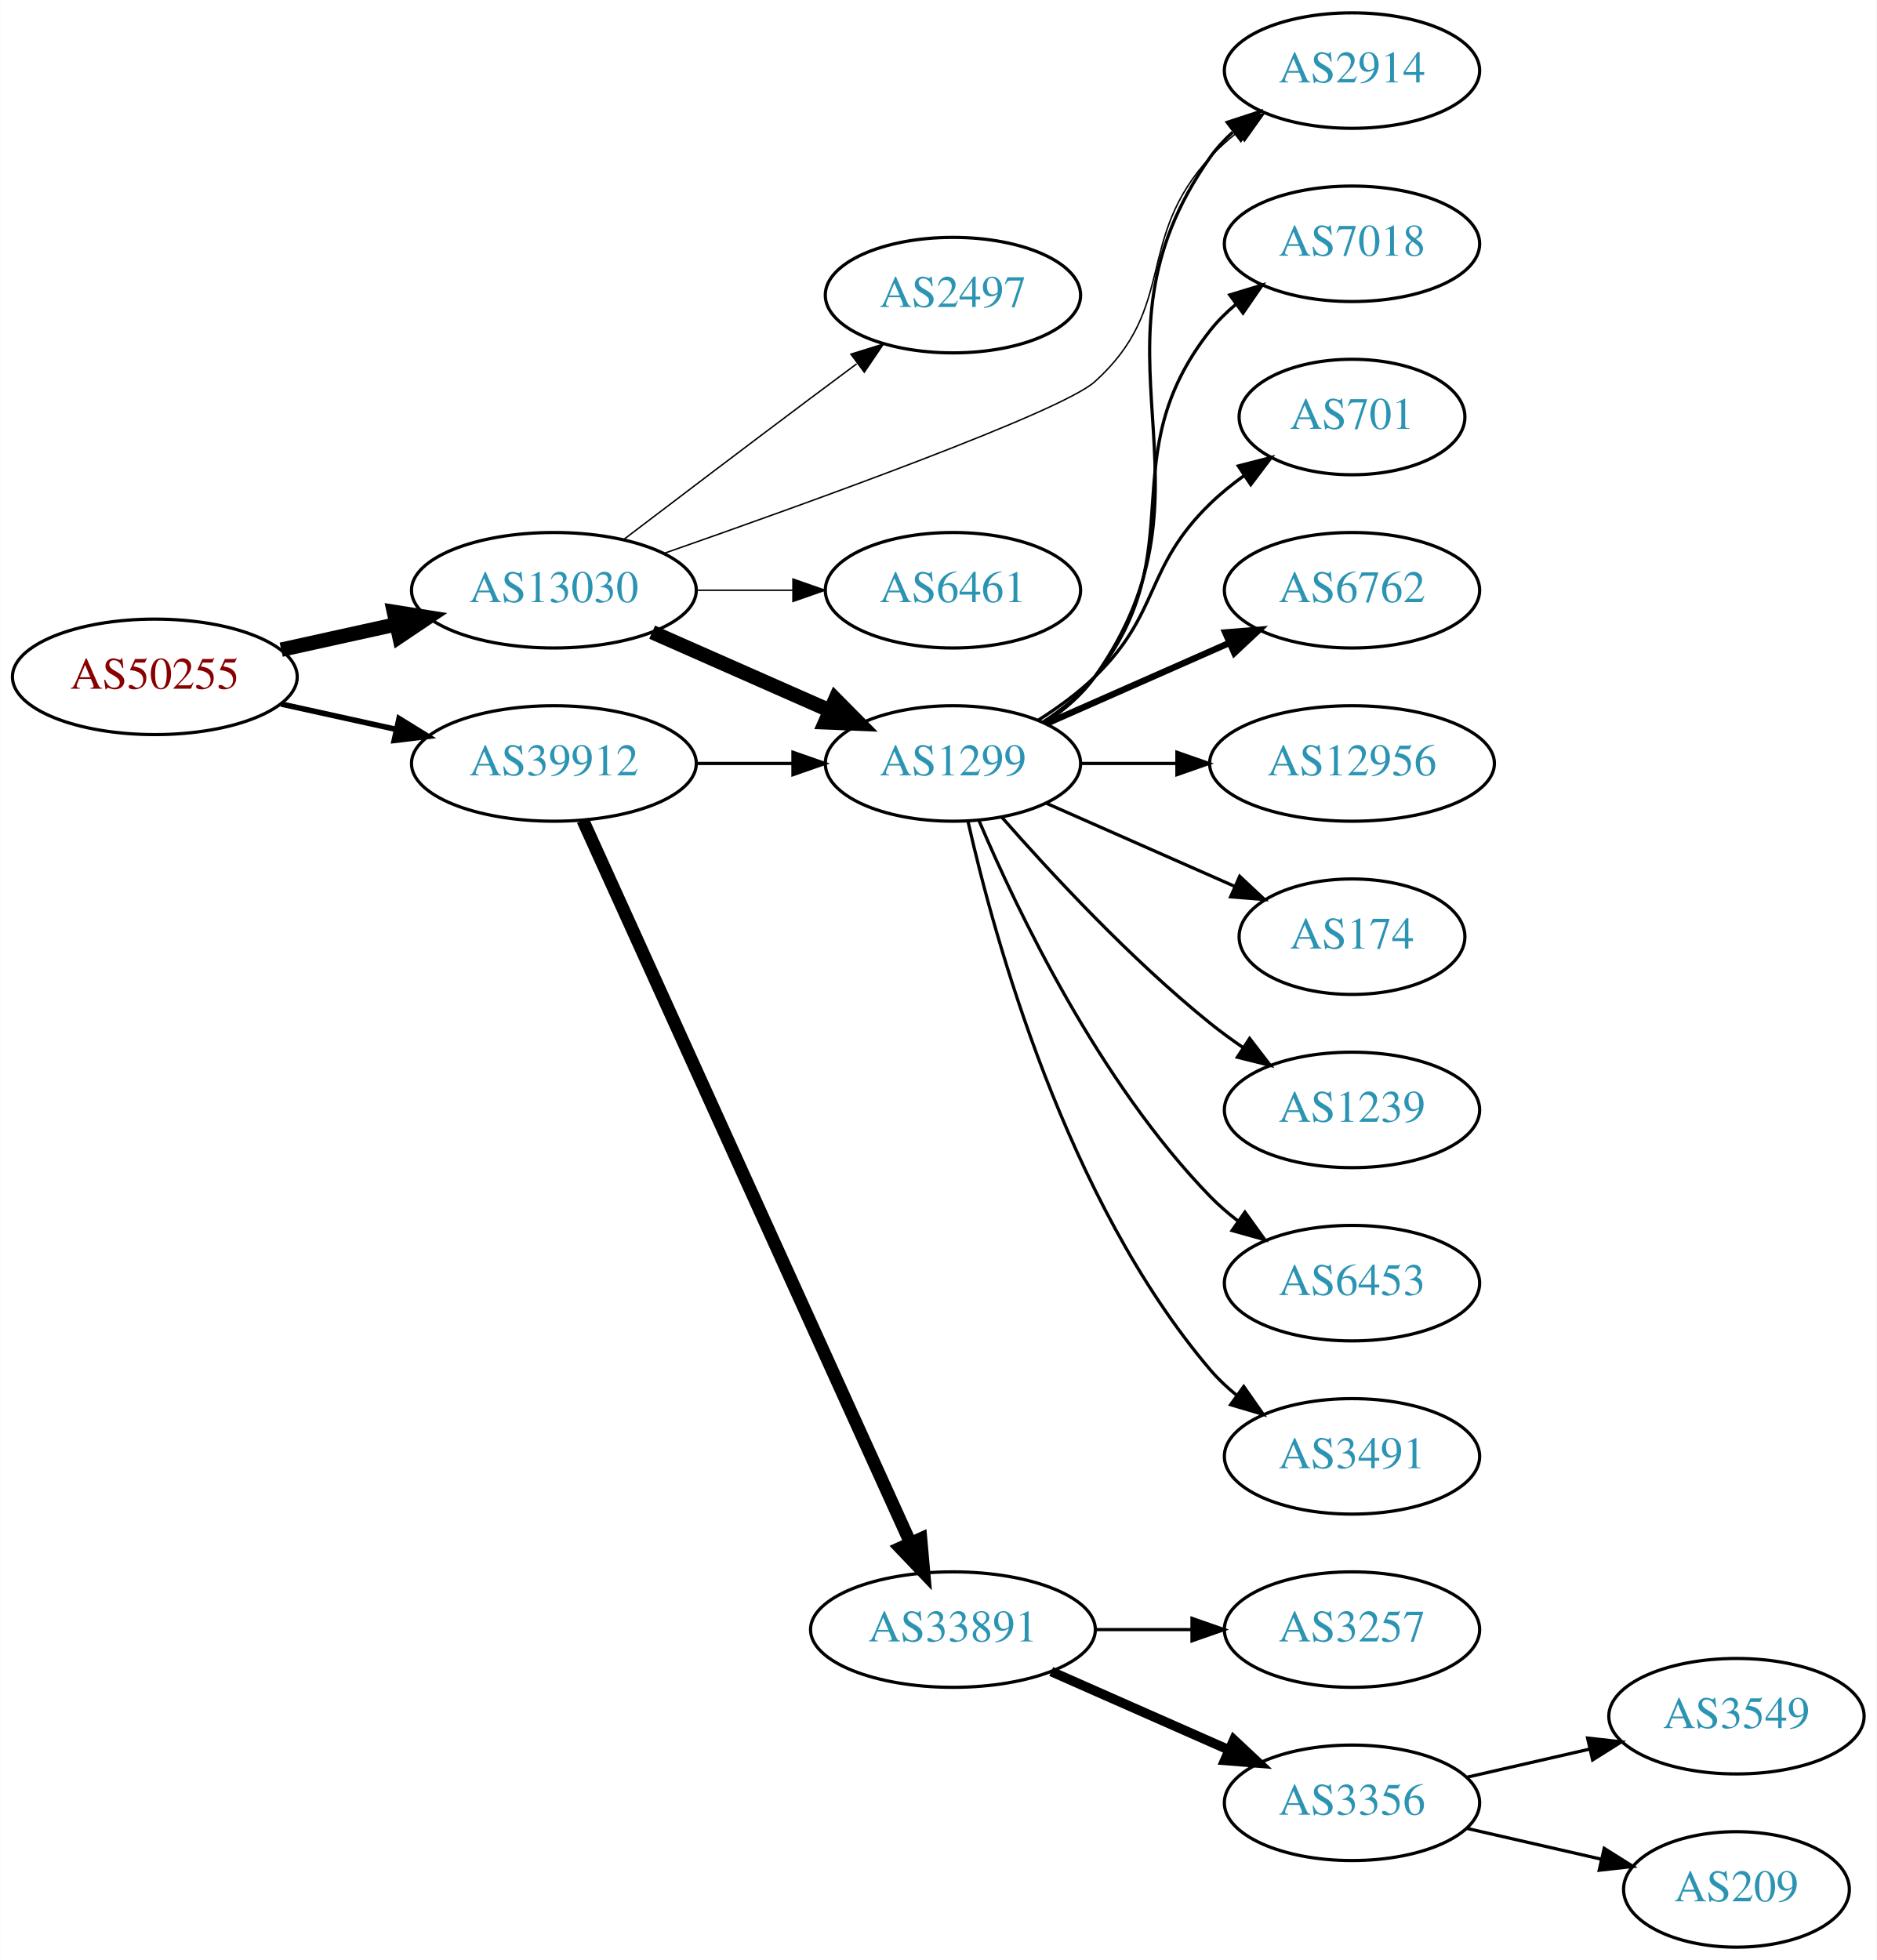
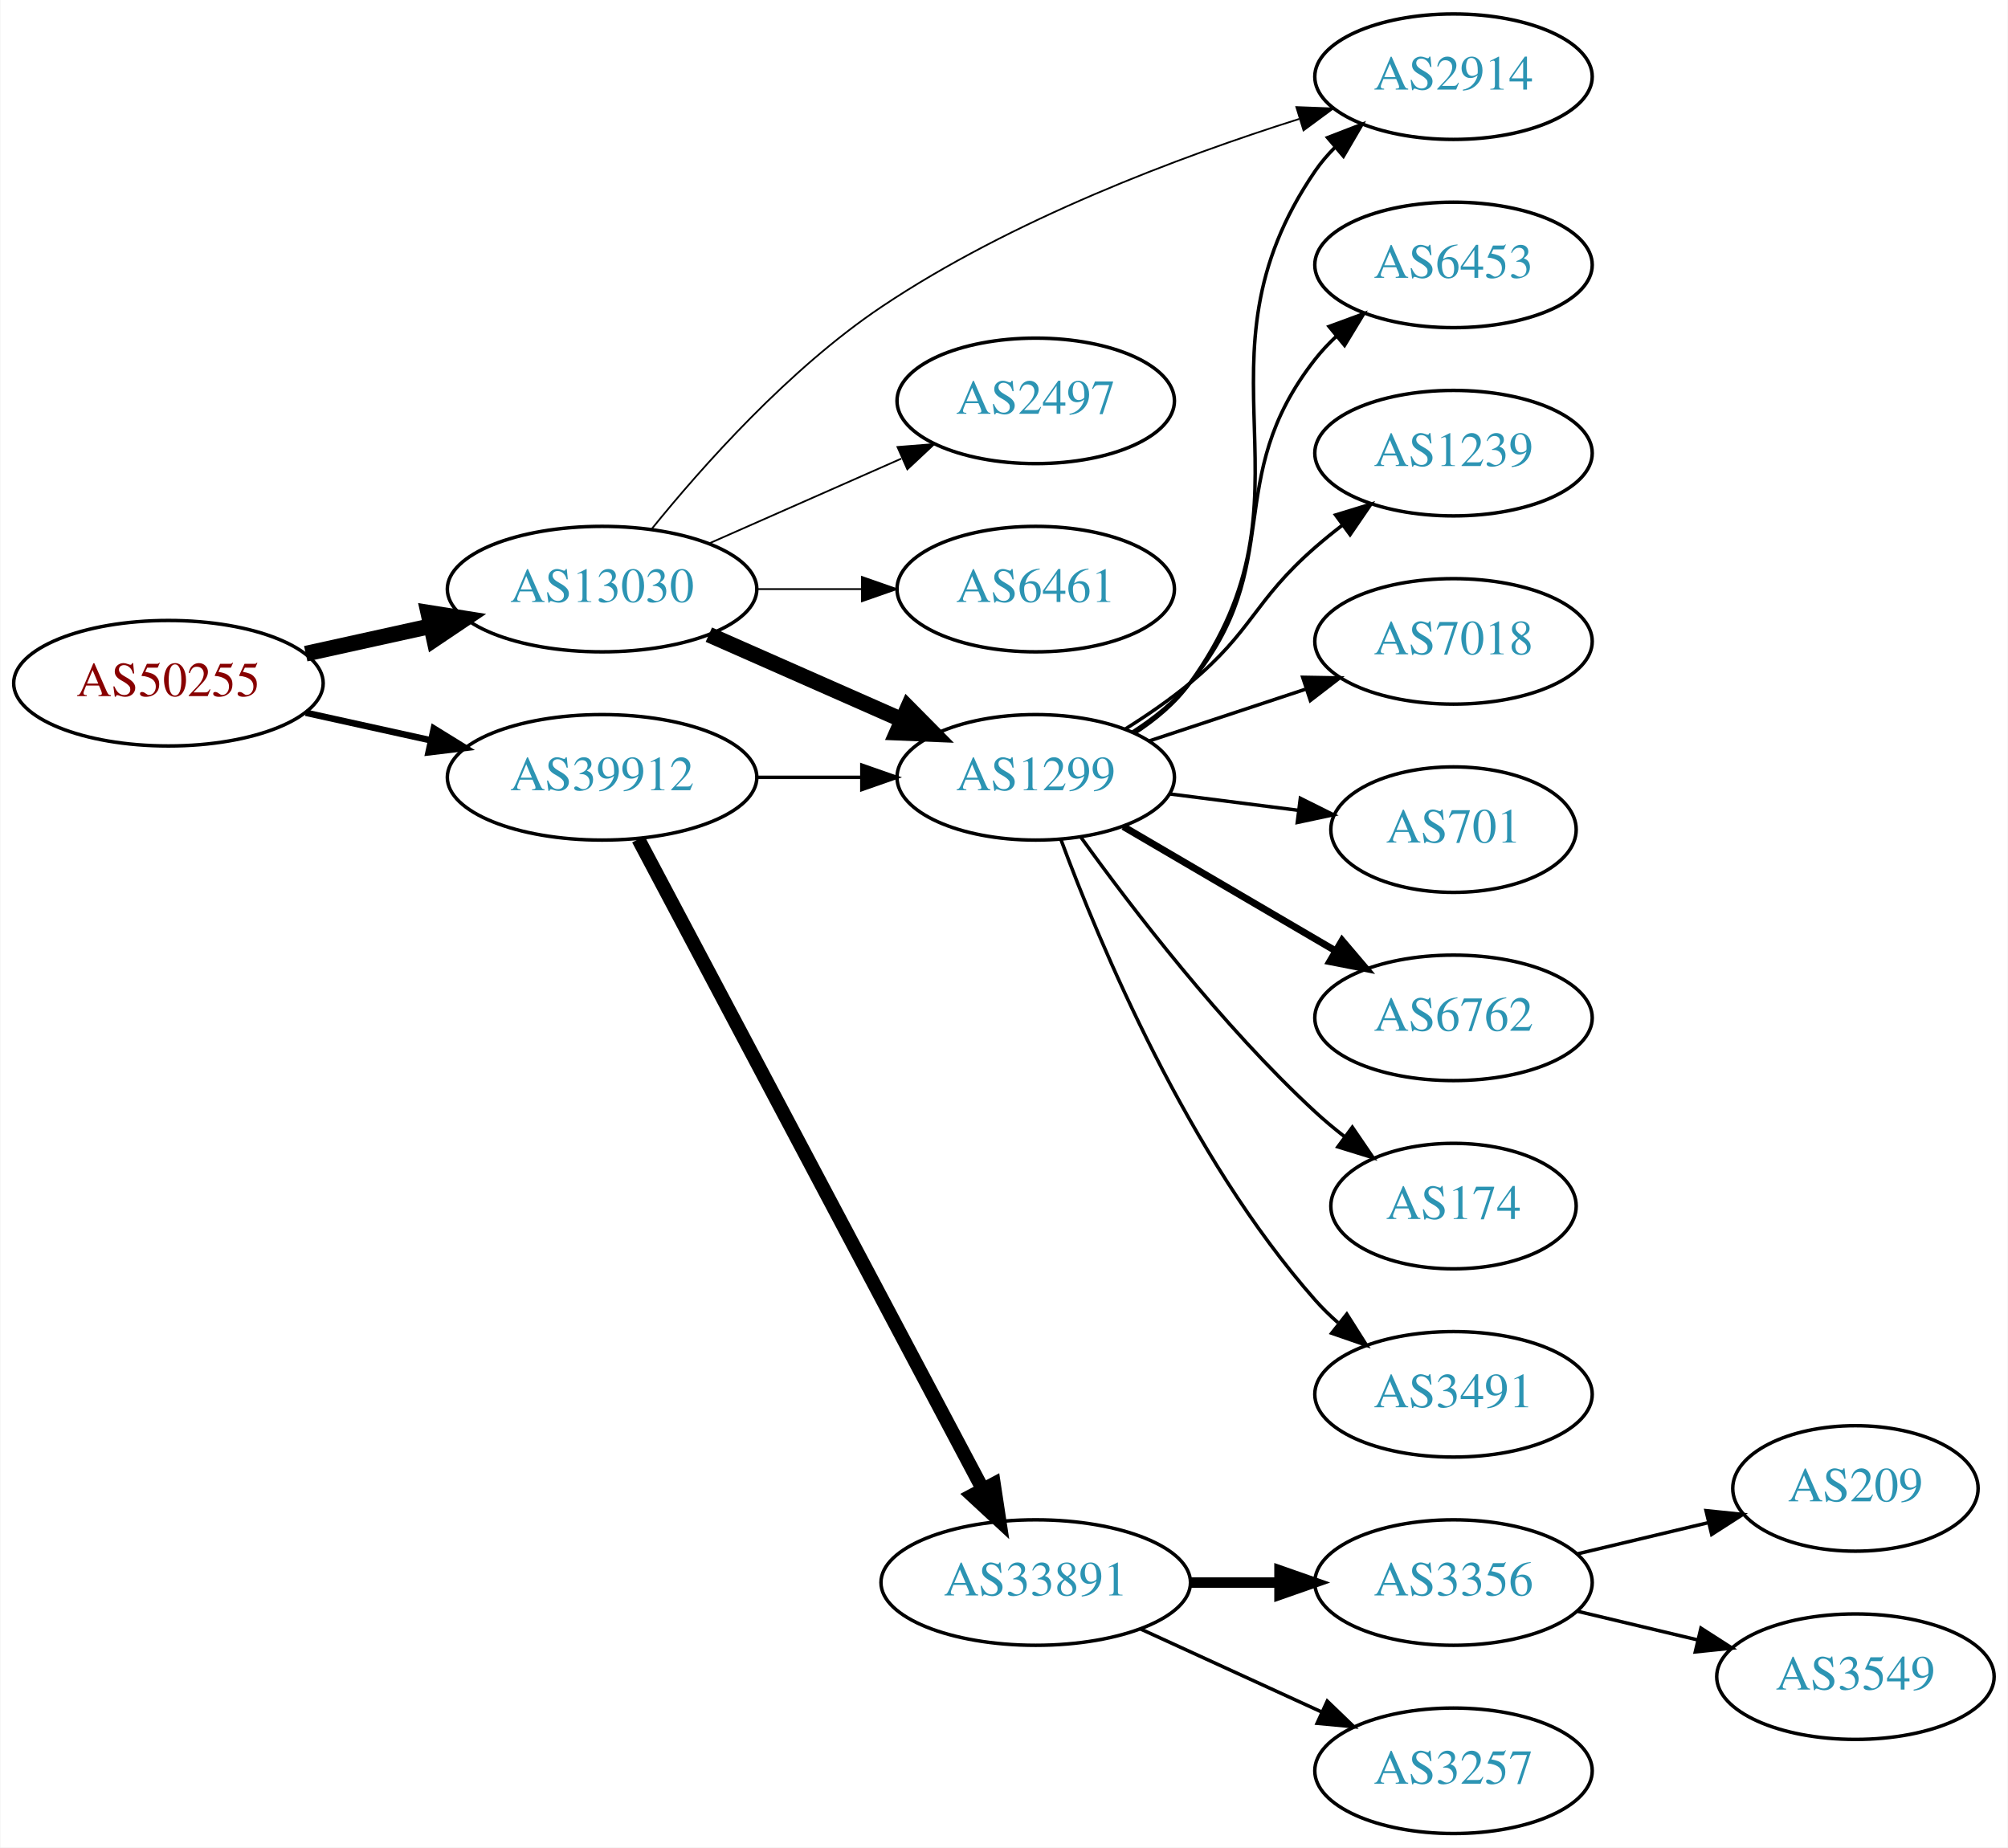
- <svg xmlns="http://www.w3.org/2000/svg" xmlns:xlink="http://www.w3.org/1999/xlink" width="585pt" height="611pt" viewBox="0.00 0.00 584.86 611.00">
-   <g id="graph0" class="graph" transform="scale(1 1) rotate(0) translate(4 607)">
-     <polygon fill="white" stroke="none" points="-4,4 -4,-607 580.862,-607 580.862,4 -4,4" />
+ <svg xmlns="http://www.w3.org/2000/svg" xmlns:xlink="http://www.w3.org/1999/xlink" width="576pt" height="530pt" viewBox="0.00 0.00 575.76 530.00">
+   <g id="graph0" class="graph" transform="scale(1 1) rotate(0) translate(4 526)">
+     <polygon fill="white" stroke="none" points="-4,4 -4,-526 571.762,-526 571.762,4 -4,4" />
    <g id="node1" class="node">
      <g id="a_node1">
        <a xlink:href="/asn/50255" xlink:title="AS50255 ~ Litecom AG [AT]">
-           <ellipse fill="#ffffff" stroke="black" cx="44.196" cy="-396" rx="44.393" ry="18" />
-           <text text-anchor="middle" x="44.196" y="-392.3" font-family="Times,serif" font-size="14.00" fill="#880000">AS50255</text>
+           <ellipse fill="#ffffff" stroke="black" cx="44.196" cy="-330" rx="44.393" ry="18" />
+           <text text-anchor="middle" x="44.196" y="-326.3" font-family="Times,serif" font-size="14.00" fill="#880000">AS50255</text>
        </a>
      </g>
    </g>
    <g id="node2" class="node">
      <g id="a_node2">
        <a xlink:href="/asn/13030" xlink:title="AS13030 ~ Init7 (Switzerland) Ltd. [CH]">
-           <ellipse fill="#ffffff" stroke="black" cx="168.588" cy="-423" rx="44.393" ry="18" />
-           <text text-anchor="middle" x="168.588" y="-419.3" font-family="Times,serif" font-size="14.00" fill="#2c94b3">AS13030</text>
+           <ellipse fill="#ffffff" stroke="black" cx="168.588" cy="-357" rx="44.393" ry="18" />
+           <text text-anchor="middle" x="168.588" y="-353.3" font-family="Times,serif" font-size="14.00" fill="#2c94b3">AS13030</text>
        </a>
      </g>
    </g>
    <g id="edge1" class="edge">
-       <path fill="none" stroke="black" stroke-width="4.5" d="M83.586,-404.469C94.978,-406.982 107.6,-409.767 119.525,-412.397" />
-       <polygon fill="black" stroke="black" stroke-width="4.5" points="118.721,-416.252 129.335,-414.561 120.418,-408.562 118.721,-416.252" />
+       <path fill="none" stroke="black" stroke-width="4.5" d="M83.586,-338.469C94.978,-340.982 107.6,-343.767 119.525,-346.397" />
+       <polygon fill="black" stroke="black" stroke-width="4.5" points="118.721,-350.252 129.335,-348.561 120.418,-342.562 118.721,-350.252" />
    </g>
    <g id="node3" class="node">
      <g id="a_node3">
        <a xlink:href="/asn/39912" xlink:title="AS39912 ~ oja.at GmbH [AT]">
-           <ellipse fill="#ffffff" stroke="black" cx="168.588" cy="-369" rx="44.393" ry="18" />
-           <text text-anchor="middle" x="168.588" y="-365.3" font-family="Times,serif" font-size="14.00" fill="#2c94b3">AS39912</text>
+           <ellipse fill="#ffffff" stroke="black" cx="168.588" cy="-303" rx="44.393" ry="18" />
+           <text text-anchor="middle" x="168.588" y="-299.3" font-family="Times,serif" font-size="14.00" fill="#2c94b3">AS39912</text>
        </a>
      </g>
    </g>
    <g id="edge2" class="edge">
-       <path fill="none" stroke="black" stroke-width="1.731" d="M83.586,-387.531C94.978,-385.018 107.6,-382.233 119.525,-379.603" />
-       <polygon fill="black" stroke="black" stroke-width="1.731" points="120.323,-383.011 129.335,-377.439 118.815,-376.175 120.323,-383.011" />
+       <path fill="none" stroke="black" stroke-width="1.875" d="M83.586,-321.531C94.978,-319.018 107.6,-316.233 119.525,-313.603" />
+       <polygon fill="black" stroke="black" stroke-width="1.875" points="120.323,-317.011 129.335,-311.439 118.815,-310.175 120.323,-317.011" />
    </g>
    <g id="node4" class="node">
      <g id="a_node4">
        <a xlink:href="/asn/1299" xlink:title="AS1299 ~ Telia Carrier [EU]">
-           <ellipse fill="#ffffff" stroke="black" cx="292.98" cy="-369" rx="39.794" ry="18" />
-           <text text-anchor="middle" x="292.98" y="-365.3" font-family="Times,serif" font-size="14.00" fill="#2c94b3">AS1299</text>
+           <ellipse fill="#ffffff" stroke="black" cx="292.98" cy="-303" rx="39.794" ry="18" />
+           <text text-anchor="middle" x="292.98" y="-299.3" font-family="Times,serif" font-size="14.00" fill="#2c94b3">AS1299</text>
        </a>
      </g>
    </g>
    <g id="edge3" class="edge">
-       <path fill="none" stroke="black" stroke-width="4.5" d="M199.216,-409.928C215.81,-402.607 236.67,-393.403 254.403,-385.579" />
-       <polygon fill="black" stroke="black" stroke-width="4.5" points="256.327,-389.034 263.887,-381.395 253.148,-381.829 256.327,-389.034" />
+       <path fill="none" stroke="black" stroke-width="4.5" d="M199.216,-343.928C215.81,-336.607 236.67,-327.403 254.403,-319.579" />
+       <polygon fill="black" stroke="black" stroke-width="4.5" points="256.327,-323.034 263.887,-315.395 253.148,-315.829 256.327,-323.034" />
    </g>
    <g id="node5" class="node">
      <g id="a_node5">
-         <a xlink:href="/asn/2497" xlink:title="AS2497 ~ Internet Initiative Japan Inc. [JP]">
-           <ellipse fill="#ffffff" stroke="black" cx="292.98" cy="-515" rx="39.794" ry="18" />
-           <text text-anchor="middle" x="292.98" y="-511.3" font-family="Times,serif" font-size="14.00" fill="#2c94b3">AS2497</text>
+         <a xlink:href="/asn/2914" xlink:title="AS2914 ~ NTT America, Inc. [US]">
+           <ellipse fill="#ffffff" stroke="black" cx="412.823" cy="-504" rx="39.794" ry="18" />
+           <text text-anchor="middle" x="412.823" y="-500.3" font-family="Times,serif" font-size="14.00" fill="#2c94b3">AS2914</text>
        </a>
      </g>
    </g>
    <g id="edge4" class="edge">
-       <path fill="none" stroke="black" stroke-width="0.45" d="M190.385,-438.852C206.332,-450.984 228.905,-468.107 248.784,-483 253.359,-486.427 258.218,-490.047 262.962,-493.57" />
-       <polygon fill="black" stroke="black" stroke-width="0.45" points="261.175,-496.602 271.293,-499.745 265.344,-490.978 261.175,-496.602" />
+       <path fill="none" stroke="black" stroke-width="0.5" d="M182.808,-374.234C197.332,-392.19 222.158,-420.147 248.784,-438 286.065,-462.997 334.286,-481.048 368.592,-491.888" />
+       <polygon fill="black" stroke="black" stroke-width="0.5" points="367.733,-495.285 378.32,-494.887 369.795,-488.596 367.733,-495.285" />
    </g>
    <g id="node6" class="node">
      <g id="a_node6">
-         <a xlink:href="/asn/2914" xlink:title="AS2914 ~ NTT America, Inc. [US]">
-           <ellipse fill="#ffffff" stroke="black" cx="417.373" cy="-585" rx="39.794" ry="18" />
-           <text text-anchor="middle" x="417.373" y="-581.3" font-family="Times,serif" font-size="14.00" fill="#2c94b3">AS2914</text>
+         <a xlink:href="/asn/2497" xlink:title="AS2497 ~ Internet Initiative Japan Inc. [JP]">
+           <ellipse fill="#ffffff" stroke="black" cx="292.98" cy="-411" rx="39.794" ry="18" />
+           <text text-anchor="middle" x="292.98" y="-407.3" font-family="Times,serif" font-size="14.00" fill="#2c94b3">AS2497</text>
        </a>
      </g>
    </g>
    <g id="edge5" class="edge">
-       <path fill="none" stroke="black" stroke-width="0.45" d="M202.752,-434.434C248.562,-450.444 326.768,-478.631 337.176,-488 363.178,-511.405 349.495,-532.25 373.176,-558 375.721,-560.767 378.611,-563.359 381.662,-565.758" />
-       <polygon fill="black" stroke="black" stroke-width="0.45" points="379.801,-568.729 389.986,-571.646 383.843,-563.014 379.801,-568.729" />
+       <path fill="none" stroke="black" stroke-width="0.5" d="M199.216,-370.072C215.81,-377.393 236.67,-386.597 254.403,-394.421" />
+       <polygon fill="black" stroke="black" stroke-width="0.5" points="253.325,-397.77 263.887,-398.605 256.151,-391.366 253.325,-397.77" />
    </g>
    <g id="node7" class="node">
      <g id="a_node7">
        <a xlink:href="/asn/6461" xlink:title="AS6461 ~ Zayo Bandwidth [US]">
-           <ellipse fill="#ffffff" stroke="black" cx="292.98" cy="-423" rx="39.794" ry="18" />
-           <text text-anchor="middle" x="292.98" y="-419.3" font-family="Times,serif" font-size="14.00" fill="#2c94b3">AS6461</text>
+           <ellipse fill="#ffffff" stroke="black" cx="292.98" cy="-357" rx="39.794" ry="18" />
+           <text text-anchor="middle" x="292.98" y="-353.3" font-family="Times,serif" font-size="14.00" fill="#2c94b3">AS6461</text>
        </a>
      </g>
    </g>
    <g id="edge6" class="edge">
-       <path fill="none" stroke="black" stroke-width="0.45" d="M213.084,-423C222.773,-423 233.11,-423 243.002,-423" />
-       <polygon fill="black" stroke="black" stroke-width="0.45" points="243.105,-426.5 253.105,-423 243.105,-419.5 243.105,-426.5" />
-     </g>
-     <g id="edge17" class="edge">
-       <path fill="none" stroke="black" d="M213.084,-369C222.773,-369 233.11,-369 243.002,-369" />
-       <polygon fill="black" stroke="black" points="243.105,-372.5 253.105,-369 243.105,-365.5 243.105,-372.5" />
+       <path fill="none" stroke="black" stroke-width="0.5" d="M213.084,-357C222.773,-357 233.11,-357 243.002,-357" />
+       <polygon fill="black" stroke="black" stroke-width="0.5" points="243.105,-360.5 253.105,-357 243.105,-353.5 243.105,-360.5" />
+     </g>
+     <g id="edge16" class="edge">
+       <path fill="none" stroke="black" d="M213.084,-303C222.773,-303 233.11,-303 243.002,-303" />
+       <polygon fill="black" stroke="black" points="243.105,-306.5 253.105,-303 243.105,-299.5 243.105,-306.5" />
+     </g>
+     <g id="node15" class="node">
+       <g id="a_node15">
+         <a xlink:href="/asn/33891" xlink:title="AS33891 ~ CORE-BACKBONE GMBH GLOBAL NETWORK [DE]">
+           <ellipse fill="#ffffff" stroke="black" cx="292.98" cy="-72" rx="44.393" ry="18" />
+           <text text-anchor="middle" x="292.98" y="-68.3" font-family="Times,serif" font-size="14.00" fill="#2c94b3">AS33891</text>
+         </a>
+       </g>
+     </g>
+     <g id="edge15" class="edge">
+       <path fill="none" stroke="black" stroke-width="4" d="M178.989,-285.257C200.303,-245.03 252.407,-146.69 277.717,-98.92" />
+       <polygon fill="black" stroke="black" stroke-width="4" points="280.959,-100.278 282.548,-89.803 274.773,-97.001 280.959,-100.278" />
+     </g>
+     <g id="edge7" class="edge">
+       <path fill="none" stroke="black" d="M321.279,-315.609C327.257,-319.481 333.03,-324.267 337.176,-330 376.596,-384.503 335.164,-421.507 373.176,-477 374.824,-479.406 376.762,-481.664 378.877,-483.771" />
+       <polygon fill="black" stroke="black" points="376.704,-486.518 386.586,-490.337 381.243,-481.189 376.704,-486.518" />
+     </g>
+     <g id="node8" class="node">
+       <g id="a_node8">
+         <a xlink:href="/asn/6453" xlink:title="AS6453 ~ TATA COMMUNICATIONS (AMERICA) INC [US]">
+           <ellipse fill="#ffffff" stroke="black" cx="412.823" cy="-450" rx="39.794" ry="18" />
+           <text text-anchor="middle" x="412.823" y="-446.3" font-family="Times,serif" font-size="14.00" fill="#2c94b3">AS6453</text>
+         </a>
+       </g>
+     </g>
+     <g id="edge8" class="edge">
+       <path fill="none" stroke="black" d="M320.766,-316.005C326.76,-319.865 332.669,-324.547 337.176,-330 365.415,-364.162 345.822,-388.127 373.176,-423 374.976,-425.294 377.023,-427.473 379.214,-429.523" />
+       <polygon fill="black" stroke="black" points="377.121,-432.333 387.066,-435.985 381.569,-426.928 377.121,-432.333" />
+     </g>
+     <g id="node9" class="node">
+       <g id="a_node9">
+         <a xlink:href="/asn/1239" xlink:title="AS1239 ~ Sprint [US]">
+           <ellipse fill="#ffffff" stroke="black" cx="412.823" cy="-396" rx="39.794" ry="18" />
+           <text text-anchor="middle" x="412.823" y="-392.3" font-family="Times,serif" font-size="14.00" fill="#2c94b3">AS1239</text>
+         </a>
+       </g>
+     </g>
+     <g id="edge9" class="edge">
+       <path fill="none" stroke="black" d="M318.53,-316.767C324.84,-320.723 331.457,-325.26 337.176,-330 355.339,-345.052 355.405,-353.488 373.176,-369 375.643,-371.153 378.282,-373.292 380.98,-375.369" />
+       <polygon fill="black" stroke="black" points="379.005,-378.262 389.135,-381.367 383.153,-372.623 379.005,-378.262" />
+     </g>
+     <g id="node10" class="node">
+       <g id="a_node10">
+         <a xlink:href="/asn/7018" xlink:title="AS7018 ~ AT&amp;T Services, Inc. [US]">
+           <ellipse fill="#ffffff" stroke="black" cx="412.823" cy="-342" rx="39.794" ry="18" />
+           <text text-anchor="middle" x="412.823" y="-338.3" font-family="Times,serif" font-size="14.00" fill="#2c94b3">AS7018</text>
+         </a>
+       </g>
+     </g>
+     <g id="edge10" class="edge">
+       <path fill="none" stroke="black" d="M325.56,-313.451C339.298,-317.998 355.583,-323.387 370.283,-328.252" />
+       <polygon fill="black" stroke="black" points="369.563,-331.701 380.156,-331.52 371.762,-325.055 369.563,-331.701" />
+     </g>
+     <g id="node11" class="node">
+       <g id="a_node11">
+         <a xlink:href="/asn/701" xlink:title="AS701 ~ UUNET [US]">
+           <ellipse fill="#ffffff" stroke="black" cx="412.823" cy="-288" rx="35.194" ry="18" />
+           <text text-anchor="middle" x="412.823" y="-284.3" font-family="Times,serif" font-size="14.00" fill="#2c94b3">AS701</text>
+         </a>
+       </g>
+     </g>
+     <g id="edge11" class="edge">
+       <path fill="none" stroke="black" d="M331.267,-298.254C343.067,-296.752 356.211,-295.079 368.403,-293.527" />
+       <polygon fill="black" stroke="black" points="368.891,-296.993 378.369,-292.258 368.007,-290.049 368.891,-296.993" />
+     </g>
+     <g id="node12" class="node">
+       <g id="a_node12">
+         <a xlink:href="/asn/6762" xlink:title="AS6762 ~ TELECOM ITALIA SPARKLE S.p.A. [IT]">
+           <ellipse fill="#ffffff" stroke="black" cx="412.823" cy="-234" rx="39.794" ry="18" />
+           <text text-anchor="middle" x="412.823" y="-230.3" font-family="Times,serif" font-size="14.00" fill="#2c94b3">AS6762</text>
+         </a>
+       </g>
+     </g>
+     <g id="edge12" class="edge">
+       <path fill="none" stroke="black" stroke-width="2" d="M318.112,-288.87C335.667,-278.591 359.642,-264.553 378.947,-253.25" />
+       <polygon fill="black" stroke="black" stroke-width="2" points="380.863,-256.184 387.724,-248.111 377.326,-250.143 380.863,-256.184" />
+     </g>
+     <g id="node13" class="node">
+       <g id="a_node13">
+         <a xlink:href="/asn/174" xlink:title="AS174 ~ Cogent Communications [US]">
+           <ellipse fill="#ffffff" stroke="black" cx="412.823" cy="-180" rx="35.194" ry="18" />
+           <text text-anchor="middle" x="412.823" y="-176.3" font-family="Times,serif" font-size="14.00" fill="#2c94b3">AS174</text>
+         </a>
+       </g>
+     </g>
+     <g id="edge13" class="edge">
+       <path fill="none" stroke="black" d="M305.907,-285.855C320.426,-265.671 346.346,-231.767 373.176,-207 375.781,-204.596 378.611,-202.232 381.515,-199.964" />
+       <polygon fill="black" stroke="black" points="383.802,-202.626 389.77,-193.872 379.646,-196.993 383.802,-202.626" />
+     </g>
+     <g id="node14" class="node">
+       <g id="a_node14">
+         <a xlink:href="/asn/3491" xlink:title="AS3491 ~ PCCW Global, Inc. [US]">
+           <ellipse fill="#ffffff" stroke="black" cx="412.823" cy="-126" rx="39.794" ry="18" />
+           <text text-anchor="middle" x="412.823" y="-122.3" font-family="Times,serif" font-size="14.00" fill="#2c94b3">AS3491</text>
+         </a>
+       </g>
+     </g>
+     <g id="edge14" class="edge">
+       <path fill="none" stroke="black" d="M300.195,-285.179C311.269,-255.289 336.725,-194.278 373.176,-153 375.157,-150.757 377.361,-148.604 379.682,-146.561" />
+       <polygon fill="black" stroke="black" points="382.216,-149.019 387.882,-140.067 377.87,-143.532 382.216,-149.019" />
    </g>
    <g id="node16" class="node">
      <g id="a_node16">
-         <a xlink:href="/asn/33891" xlink:title="AS33891 ~ CORE-BACKBONE GMBH GLOBAL NETWORK [DE]">
-           <ellipse fill="#ffffff" stroke="black" cx="292.98" cy="-99" rx="44.393" ry="18" />
-           <text text-anchor="middle" x="292.98" y="-95.3" font-family="Times,serif" font-size="14.00" fill="#2c94b3">AS33891</text>
-         </a>
-       </g>
-     </g>
-     <g id="edge16" class="edge">
-       <path fill="none" stroke="black" stroke-width="4" d="M177.619,-351.285C198.539,-305.133 254.822,-180.972 279.778,-125.918" />
-       <polygon fill="black" stroke="black" stroke-width="4" points="282.979,-127.334 283.92,-116.781 276.604,-124.444 282.979,-127.334" />
-     </g>
-     <g id="edge12" class="edge">
-       <path fill="none" stroke="black" d="M321.814,-381.838C327.629,-385.661 333.194,-390.367 337.176,-396 379.756,-456.225 330.597,-497.775 373.176,-558 375.168,-560.816 377.555,-563.401 380.171,-565.76" />
-       <polygon fill="black" stroke="black" points="378.47,-568.865 388.539,-572.162 382.723,-563.306 378.47,-568.865" />
-     </g>
-     <g id="node8" class="node">
-       <g id="a_node8">
-         <a xlink:href="/asn/7018" xlink:title="AS7018 ~ AT&amp;T Services, Inc. [US]">
-           <ellipse fill="#ffffff" stroke="black" cx="417.373" cy="-531" rx="39.794" ry="18" />
-           <text text-anchor="middle" x="417.373" y="-527.3" font-family="Times,serif" font-size="14.00" fill="#2c94b3">AS7018</text>
-         </a>
-       </g>
-     </g>
-     <g id="edge7" class="edge">
-       <path fill="none" stroke="black" d="M320.952,-381.855C326.94,-385.72 332.8,-390.441 337.176,-396 368.475,-435.754 341.878,-464.246 373.176,-504 375.502,-506.953 378.245,-509.67 381.204,-512.147" />
-       <polygon fill="black" stroke="black" points="379.264,-515.064 389.401,-518.145 383.397,-509.415 379.264,-515.064" />
-     </g>
-     <g id="node9" class="node">
-       <g id="a_node9">
-         <a xlink:href="/asn/701" xlink:title="AS701 ~ UUNET [US]">
-           <ellipse fill="#ffffff" stroke="black" cx="417.373" cy="-477" rx="35.194" ry="18" />
-           <text text-anchor="middle" x="417.373" y="-473.3" font-family="Times,serif" font-size="14.00" fill="#2c94b3">AS701</text>
-         </a>
-       </g>
-     </g>
-     <g id="edge8" class="edge">
-       <path fill="none" stroke="black" d="M319.509,-382.462C325.672,-386.362 331.974,-390.948 337.176,-396 357.87,-416.094 352.483,-429.906 373.176,-450 376.404,-453.134 380.055,-456.089 383.833,-458.812" />
-       <polygon fill="black" stroke="black" points="381.931,-461.75 392.194,-464.383 385.812,-455.925 381.931,-461.75" />
-     </g>
-     <g id="node10" class="node">
-       <g id="a_node10">
-         <a xlink:href="/asn/6762" xlink:title="AS6762 ~ TELECOM ITALIA SPARKLE S.p.A. [IT]">
-           <ellipse fill="#ffffff" stroke="black" cx="417.373" cy="-423" rx="39.794" ry="18" />
-           <text text-anchor="middle" x="417.373" y="-419.3" font-family="Times,serif" font-size="14.00" fill="#2c94b3">AS6762</text>
-         </a>
-       </g>
-     </g>
-     <g id="edge9" class="edge">
-       <path fill="none" stroke="black" stroke-width="2" d="M322.06,-381.389C339.008,-388.866 360.805,-398.483 379.174,-406.588" />
-       <polygon fill="black" stroke="black" stroke-width="2" points="377.862,-409.834 388.424,-410.669 380.688,-403.43 377.862,-409.834" />
-     </g>
-     <g id="node11" class="node">
-       <g id="a_node11">
-         <a xlink:href="/asn/12956" xlink:title="AS12956 ~ TELXIUS [ES]">
-           <ellipse fill="#ffffff" stroke="black" cx="417.373" cy="-369" rx="44.393" ry="18" />
-           <text text-anchor="middle" x="417.373" y="-365.3" font-family="Times,serif" font-size="14.00" fill="#2c94b3">AS12956</text>
-         </a>
-       </g>
-     </g>
-     <g id="edge10" class="edge">
-       <path fill="none" stroke="black" d="M332.706,-369C342.166,-369 352.458,-369 362.484,-369" />
-       <polygon fill="black" stroke="black" points="362.791,-372.5 372.791,-369 362.791,-365.5 362.791,-372.5" />
-     </g>
-     <g id="node12" class="node">
-       <g id="a_node12">
-         <a xlink:href="/asn/174" xlink:title="AS174 ~ Cogent Communications [US]">
-           <ellipse fill="#ffffff" stroke="black" cx="417.373" cy="-315" rx="35.194" ry="18" />
-           <text text-anchor="middle" x="417.373" y="-311.3" font-family="Times,serif" font-size="14.00" fill="#2c94b3">AS174</text>
-         </a>
-       </g>
-     </g>
-     <g id="edge11" class="edge">
-       <path fill="none" stroke="black" d="M322.06,-356.611C339.488,-348.922 362.045,-338.969 380.729,-330.726" />
-       <polygon fill="black" stroke="black" points="382.362,-333.831 390.099,-326.592 379.537,-327.427 382.362,-333.831" />
-     </g>
-     <g id="node13" class="node">
-       <g id="a_node13">
-         <a xlink:href="/asn/1239" xlink:title="AS1239 ~ Sprint [US]">
-           <ellipse fill="#ffffff" stroke="black" cx="417.373" cy="-261" rx="39.794" ry="18" />
-           <text text-anchor="middle" x="417.373" y="-257.3" font-family="Times,serif" font-size="14.00" fill="#2c94b3">AS1239</text>
-         </a>
-       </g>
-     </g>
-     <g id="edge13" class="edge">
-       <path fill="none" stroke="black" d="M308.133,-352.337C323.234,-335.106 348.355,-307.976 373.176,-288 376.432,-285.38 379.957,-282.808 383.542,-280.354" />
-       <polygon fill="black" stroke="black" points="385.46,-283.281 391.914,-274.879 381.629,-277.423 385.46,-283.281" />
-     </g>
-     <g id="node14" class="node">
-       <g id="a_node14">
-         <a xlink:href="/asn/6453" xlink:title="AS6453 ~ TATA COMMUNICATIONS (AMERICA) INC [US]">
-           <ellipse fill="#ffffff" stroke="black" cx="417.373" cy="-207" rx="39.794" ry="18" />
-           <text text-anchor="middle" x="417.373" y="-203.3" font-family="Times,serif" font-size="14.00" fill="#2c94b3">AS6453</text>
-         </a>
-       </g>
-     </g>
-     <g id="edge14" class="edge">
-       <path fill="none" stroke="black" d="M301.171,-351.025C312.938,-323.318 338.512,-269.652 373.176,-234 375.797,-231.305 378.737,-228.761 381.82,-226.392" />
-       <polygon fill="black" stroke="black" points="383.995,-229.141 390.189,-220.545 379.986,-223.403 383.995,-229.141" />
-     </g>
-     <g id="node15" class="node">
-       <g id="a_node15">
-         <a xlink:href="/asn/3491" xlink:title="AS3491 ~ PCCW Global, Inc. [US]">
-           <ellipse fill="#ffffff" stroke="black" cx="417.373" cy="-153" rx="39.794" ry="18" />
-           <text text-anchor="middle" x="417.373" y="-149.3" font-family="Times,serif" font-size="14.00" fill="#2c94b3">AS3491</text>
-         </a>
-       </g>
-     </g>
-     <g id="edge15" class="edge">
-       <path fill="none" stroke="black" d="M297.674,-350.925C305.814,-314.852 328.247,-232.86 373.176,-180 375.611,-177.136 378.427,-174.479 381.432,-172.039" />
-       <polygon fill="black" stroke="black" points="383.62,-174.776 389.692,-166.094 379.531,-169.095 383.62,-174.776" />
+         <a xlink:href="/asn/3356" xlink:title="AS3356 ~ Level 3 Parent, LLC [US]">
+           <ellipse fill="#ffffff" stroke="black" cx="412.823" cy="-72" rx="39.794" ry="18" />
+           <text text-anchor="middle" x="412.823" y="-68.3" font-family="Times,serif" font-size="14.00" fill="#2c94b3">AS3356</text>
+         </a>
+       </g>
+     </g>
+     <g id="edge17" class="edge">
+       <path fill="none" stroke="black" stroke-width="3" d="M337.191,-72C345.504,-72 354.267,-72 362.749,-72" />
+       <polygon fill="black" stroke="black" stroke-width="3" points="362.908,-75.5 372.908,-72 362.908,-68.5 362.908,-75.5" />
    </g>
    <g id="node17" class="node">
      <g id="a_node17">
        <a xlink:href="/asn/3257" xlink:title="AS3257 ~ GTT [DE]">
-           <ellipse fill="#ffffff" stroke="black" cx="417.373" cy="-99" rx="39.794" ry="18" />
-           <text text-anchor="middle" x="417.373" y="-95.3" font-family="Times,serif" font-size="14.00" fill="#2c94b3">AS3257</text>
+           <ellipse fill="#ffffff" stroke="black" cx="412.823" cy="-18" rx="39.794" ry="18" />
+           <text text-anchor="middle" x="412.823" y="-14.3" font-family="Times,serif" font-size="14.00" fill="#2c94b3">AS3257</text>
        </a>
      </g>
    </g>
    <g id="edge18" class="edge">
-       <path fill="none" stroke="black" d="M337.476,-99C347.165,-99 357.502,-99 367.394,-99" />
-       <polygon fill="black" stroke="black" points="367.497,-102.5 377.497,-99 367.497,-95.5 367.497,-102.5" />
+       <path fill="none" stroke="black" d="M323.11,-58.652C338.721,-51.498 358.119,-42.609 374.791,-34.969" />
+       <polygon fill="black" stroke="black" points="376.61,-37.986 384.243,-30.638 373.694,-31.622 376.61,-37.986" />
    </g>
    <g id="node18" class="node">
      <g id="a_node18">
-         <a xlink:href="/asn/3356" xlink:title="AS3356 ~ Level 3 Parent, LLC [US]">
-           <ellipse fill="#ffffff" stroke="black" cx="417.373" cy="-45" rx="39.794" ry="18" />
-           <text text-anchor="middle" x="417.373" y="-41.3" font-family="Times,serif" font-size="14.00" fill="#2c94b3">AS3356</text>
+         <a xlink:href="/asn/209" xlink:title="AS209 ~ CenturyLink Communications, LLC [US]">
+           <ellipse fill="#ffffff" stroke="black" cx="528.116" cy="-99" rx="35.194" ry="18" />
+           <text text-anchor="middle" x="528.116" y="-95.3" font-family="Times,serif" font-size="14.00" fill="#2c94b3">AS209</text>
        </a>
      </g>
    </g>
    <g id="edge19" class="edge">
-       <path fill="none" stroke="black" stroke-width="3" d="M323.608,-85.928C340.203,-78.606 361.062,-69.403 378.795,-61.579" />
-       <polygon fill="black" stroke="black" stroke-width="3" points="380.543,-64.634 388.279,-57.395 377.717,-58.23 380.543,-64.634" />
+       <path fill="none" stroke="black" d="M448.43,-80.248C460.225,-83.058 473.529,-86.229 485.797,-89.153" />
+       <polygon fill="black" stroke="black" points="485.263,-92.624 495.802,-91.537 486.886,-85.814 485.263,-92.624" />
    </g>
    <g id="node19" class="node">
      <g id="a_node19">
        <a xlink:href="/asn/3549" xlink:title="AS3549 ~ Level 3 Parent, LLC [US]">
-           <ellipse fill="#ffffff" stroke="black" cx="537.215" cy="-72" rx="39.794" ry="18" />
-           <text text-anchor="middle" x="537.215" y="-68.3" font-family="Times,serif" font-size="14.00" fill="#2c94b3">AS3549</text>
+           <ellipse fill="#ffffff" stroke="black" cx="528.116" cy="-45" rx="39.794" ry="18" />
+           <text text-anchor="middle" x="528.116" y="-41.3" font-family="Times,serif" font-size="14.00" fill="#2c94b3">AS3549</text>
        </a>
      </g>
    </g>
    <g id="edge20" class="edge">
-       <path fill="none" stroke="black" d="M453.092,-52.955C465.092,-55.704 478.713,-58.825 491.405,-61.733" />
-       <polygon fill="black" stroke="black" points="490.808,-65.187 501.337,-64.009 492.371,-58.364 490.808,-65.187" />
-     </g>
-     <g id="node20" class="node">
-       <g id="a_node20">
-         <a xlink:href="/asn/209" xlink:title="AS209 ~ CenturyLink Communications, LLC [US]">
-           <ellipse fill="#ffffff" stroke="black" cx="537.215" cy="-18" rx="35.194" ry="18" />
-           <text text-anchor="middle" x="537.215" y="-14.3" font-family="Times,serif" font-size="14.00" fill="#2c94b3">AS209</text>
-         </a>
-       </g>
-     </g>
-     <g id="edge21" class="edge">
-       <path fill="none" stroke="black" d="M453.092,-37.045C466.184,-34.045 481.207,-30.604 494.847,-27.478" />
-       <polygon fill="black" stroke="black" points="495.989,-30.807 504.955,-25.162 494.425,-23.984 495.989,-30.807" />
+       <path fill="none" stroke="black" d="M448.43,-63.752C459.301,-61.162 471.456,-58.265 482.898,-55.538" />
+       <polygon fill="black" stroke="black" points="483.804,-58.92 492.721,-53.197 482.182,-52.111 483.804,-58.92" />
    </g>
  </g>
</svg>
